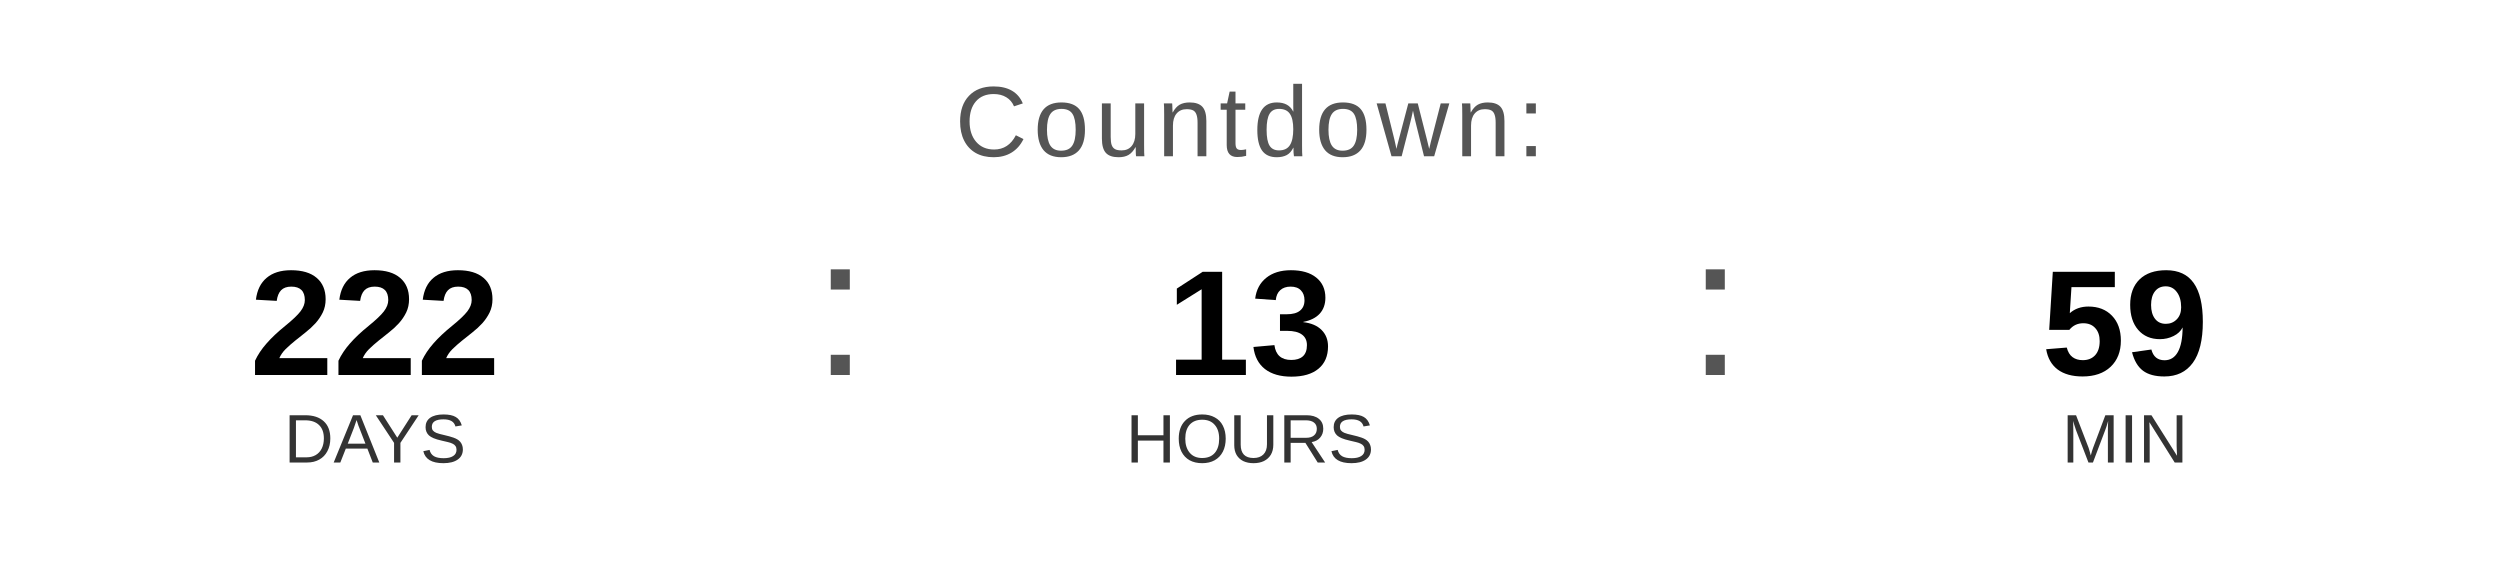
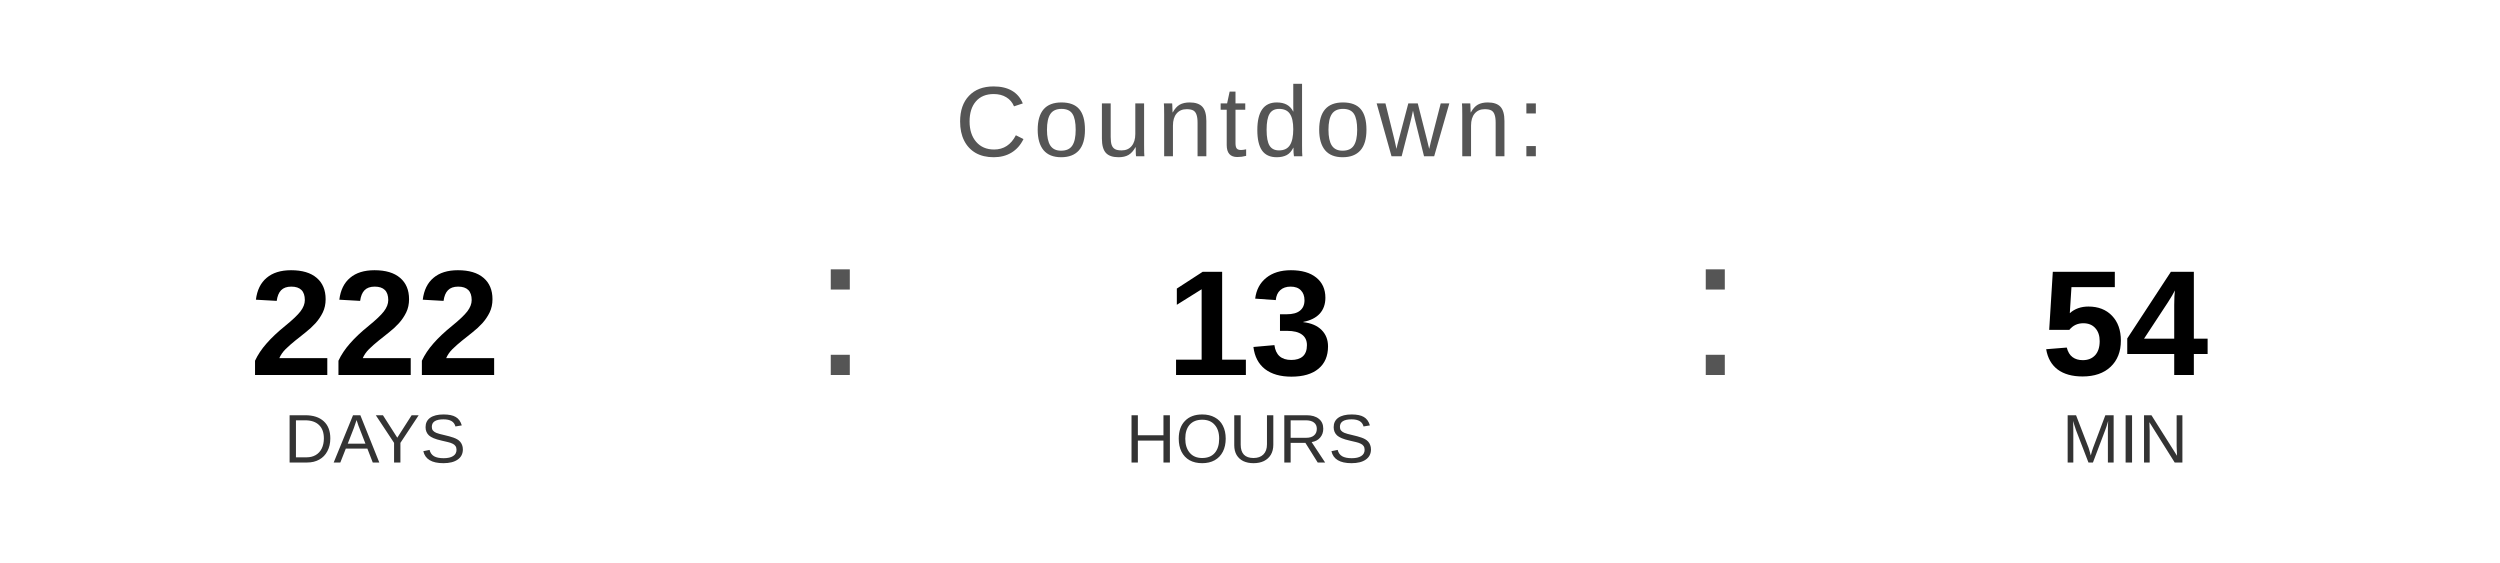
<svg xmlns="http://www.w3.org/2000/svg" width="400" height="90" viewBox="0 0 400 90">
  <text x="200" y="25" font-family="Arial, Helvetica, sans-serif" font-size="16" fill="#555555" text-anchor="middle" letter-spacing="1">
    Countdown:
  </text>
  <text x="60" y="60" font-family="Arial, Helvetica, sans-serif" font-size="24" font-weight="bold" fill="#000000" text-anchor="middle">222</text>
  <text x="60" y="74" font-family="Arial, Helvetica, sans-serif" font-size="11" fill="#333333" text-anchor="middle">DAYS</text>
  <text x="130" y="60" font-family="Arial, sans-serif" font-size="32" fill="#555555">:</text>
  <text x="200" y="60" font-family="Arial, Helvetica, sans-serif" font-size="24" font-weight="bold" fill="#000000" text-anchor="middle">13</text>
  <text x="200" y="74" font-family="Arial, Helvetica, sans-serif" font-size="11" fill="#333333" text-anchor="middle">HOURS</text>
  <text x="270" y="60" font-family="Arial, sans-serif" font-size="32" fill="#555555">:</text>
-   <text x="340" y="60" font-family="Arial, Helvetica, sans-serif" font-size="24" font-weight="bold" fill="#000000" text-anchor="middle">59</text>
+   <text x="340" y="60" font-family="Arial, Helvetica, sans-serif" font-size="24" font-weight="bold" fill="#000000" text-anchor="middle">54</text>
  <text x="340" y="74" font-family="Arial, Helvetica, sans-serif" font-size="11" fill="#333333" text-anchor="middle">MIN</text>
</svg>
